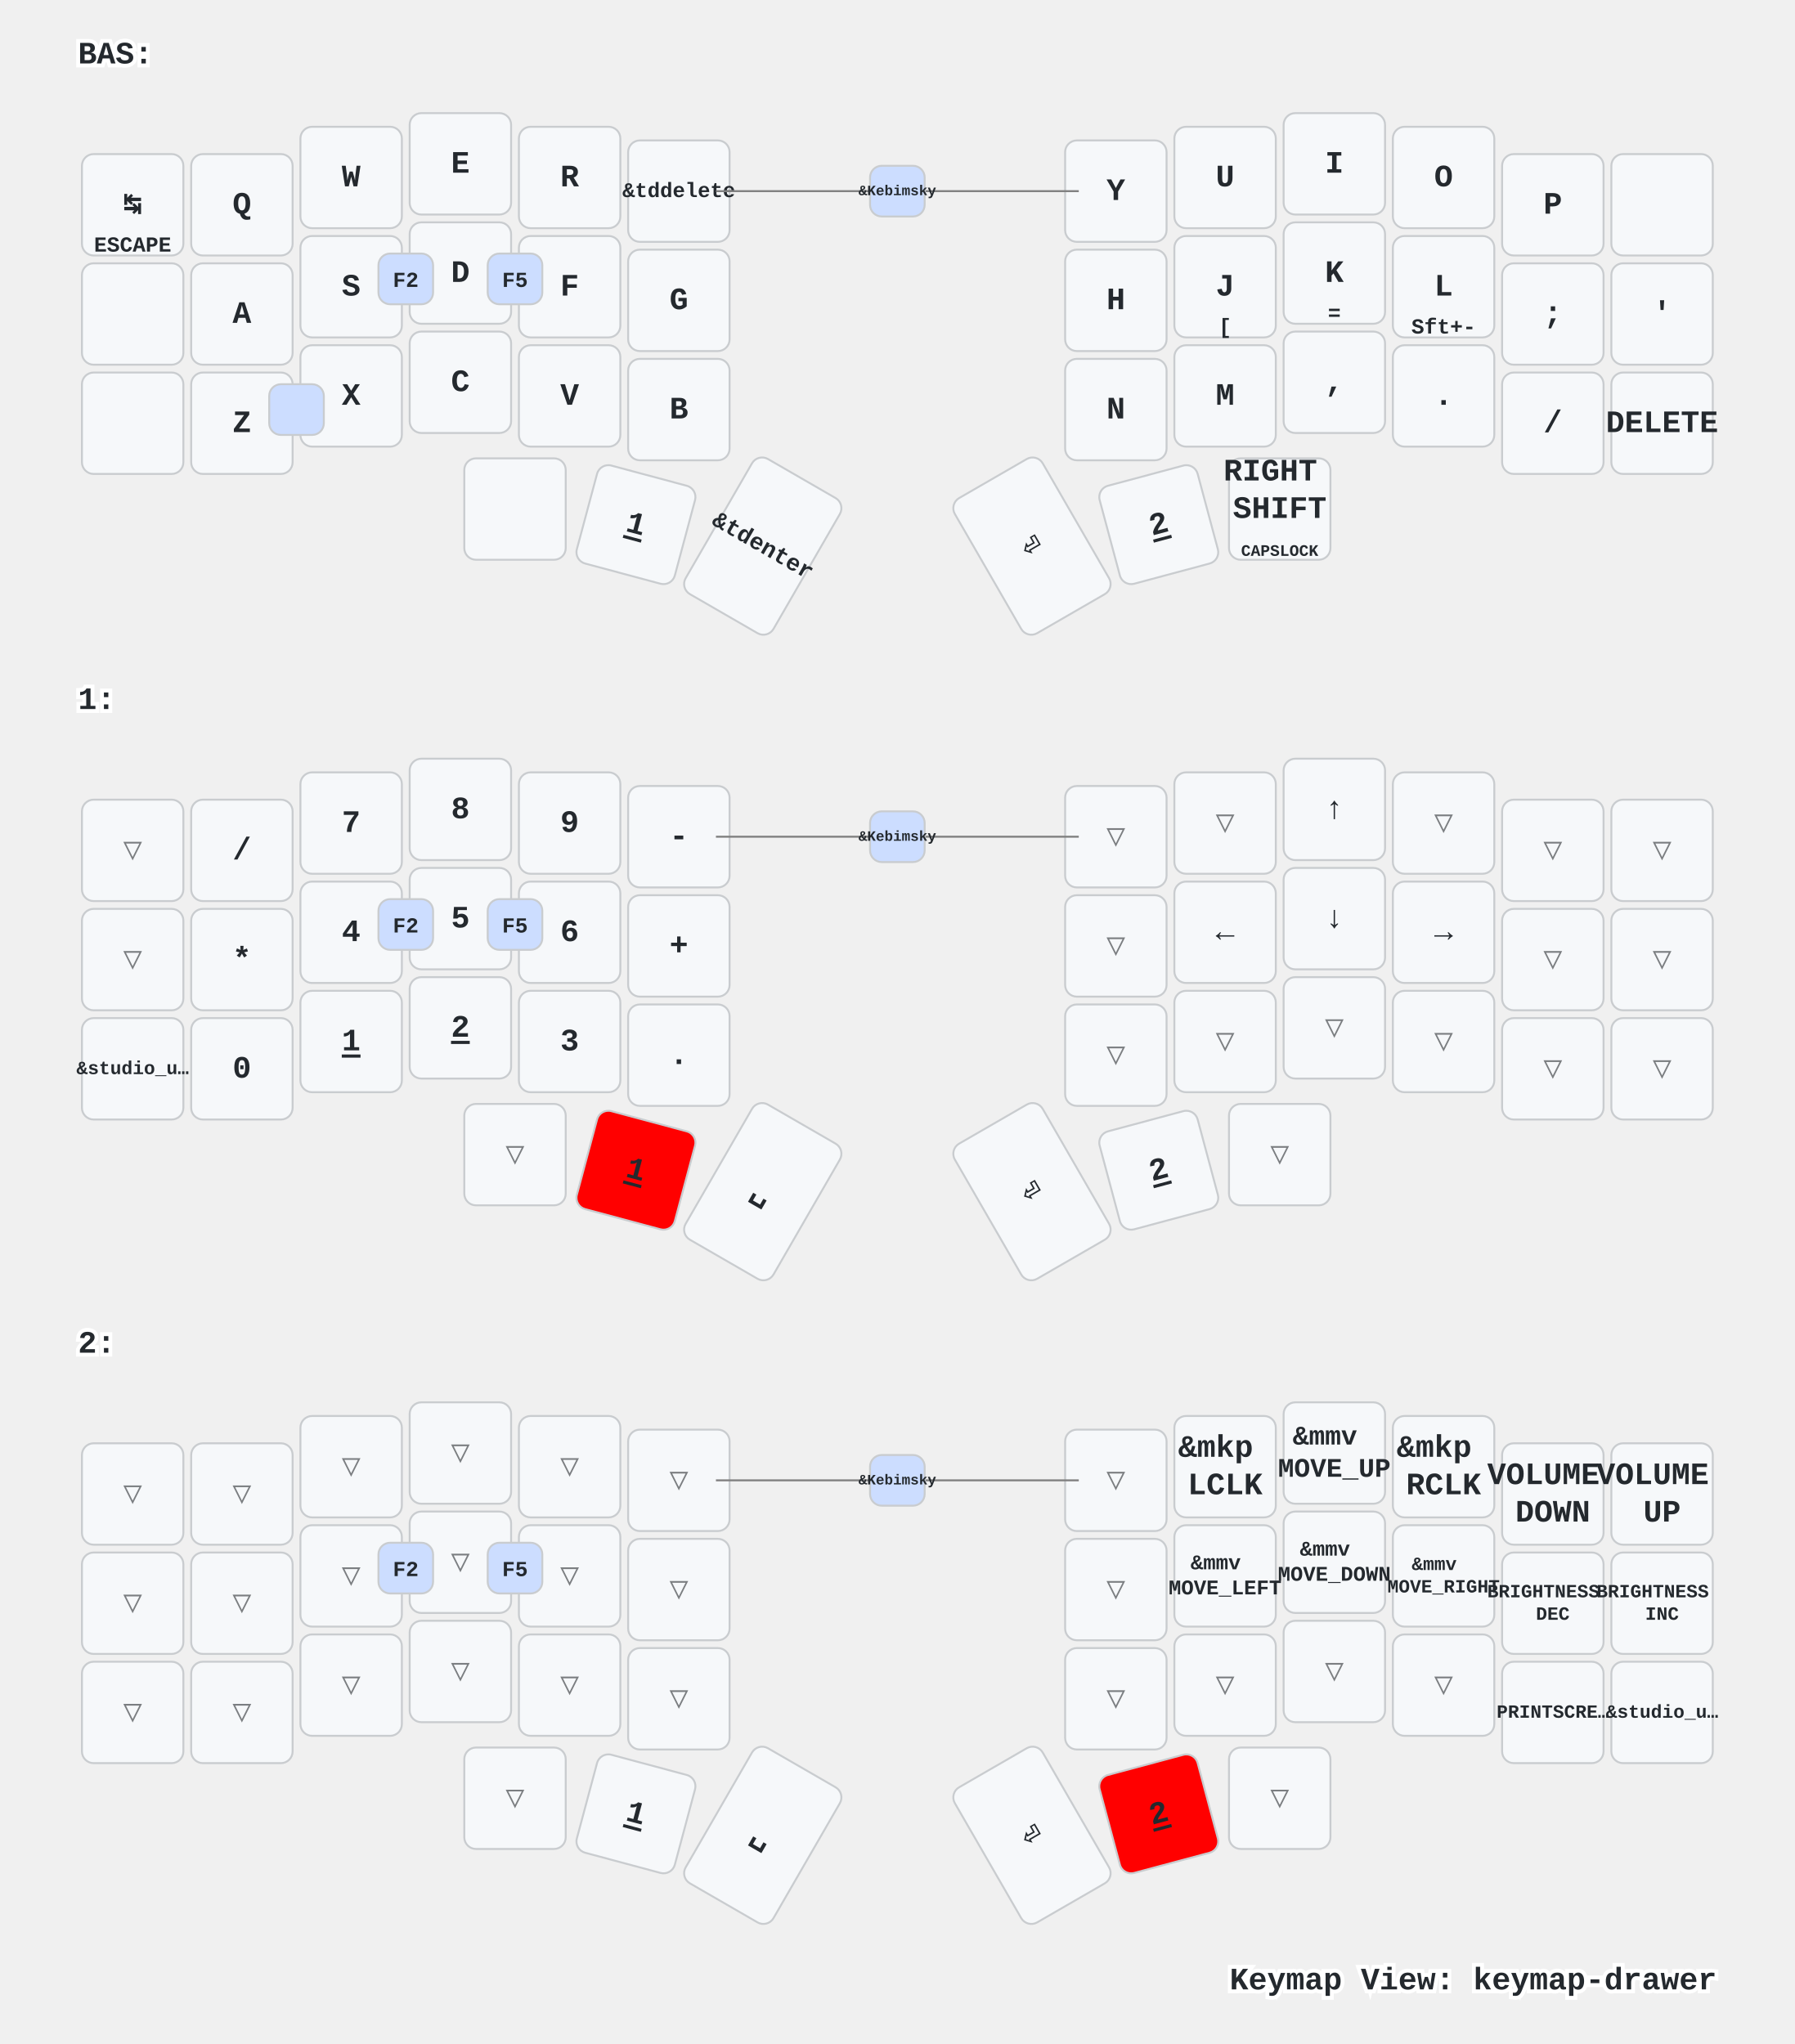
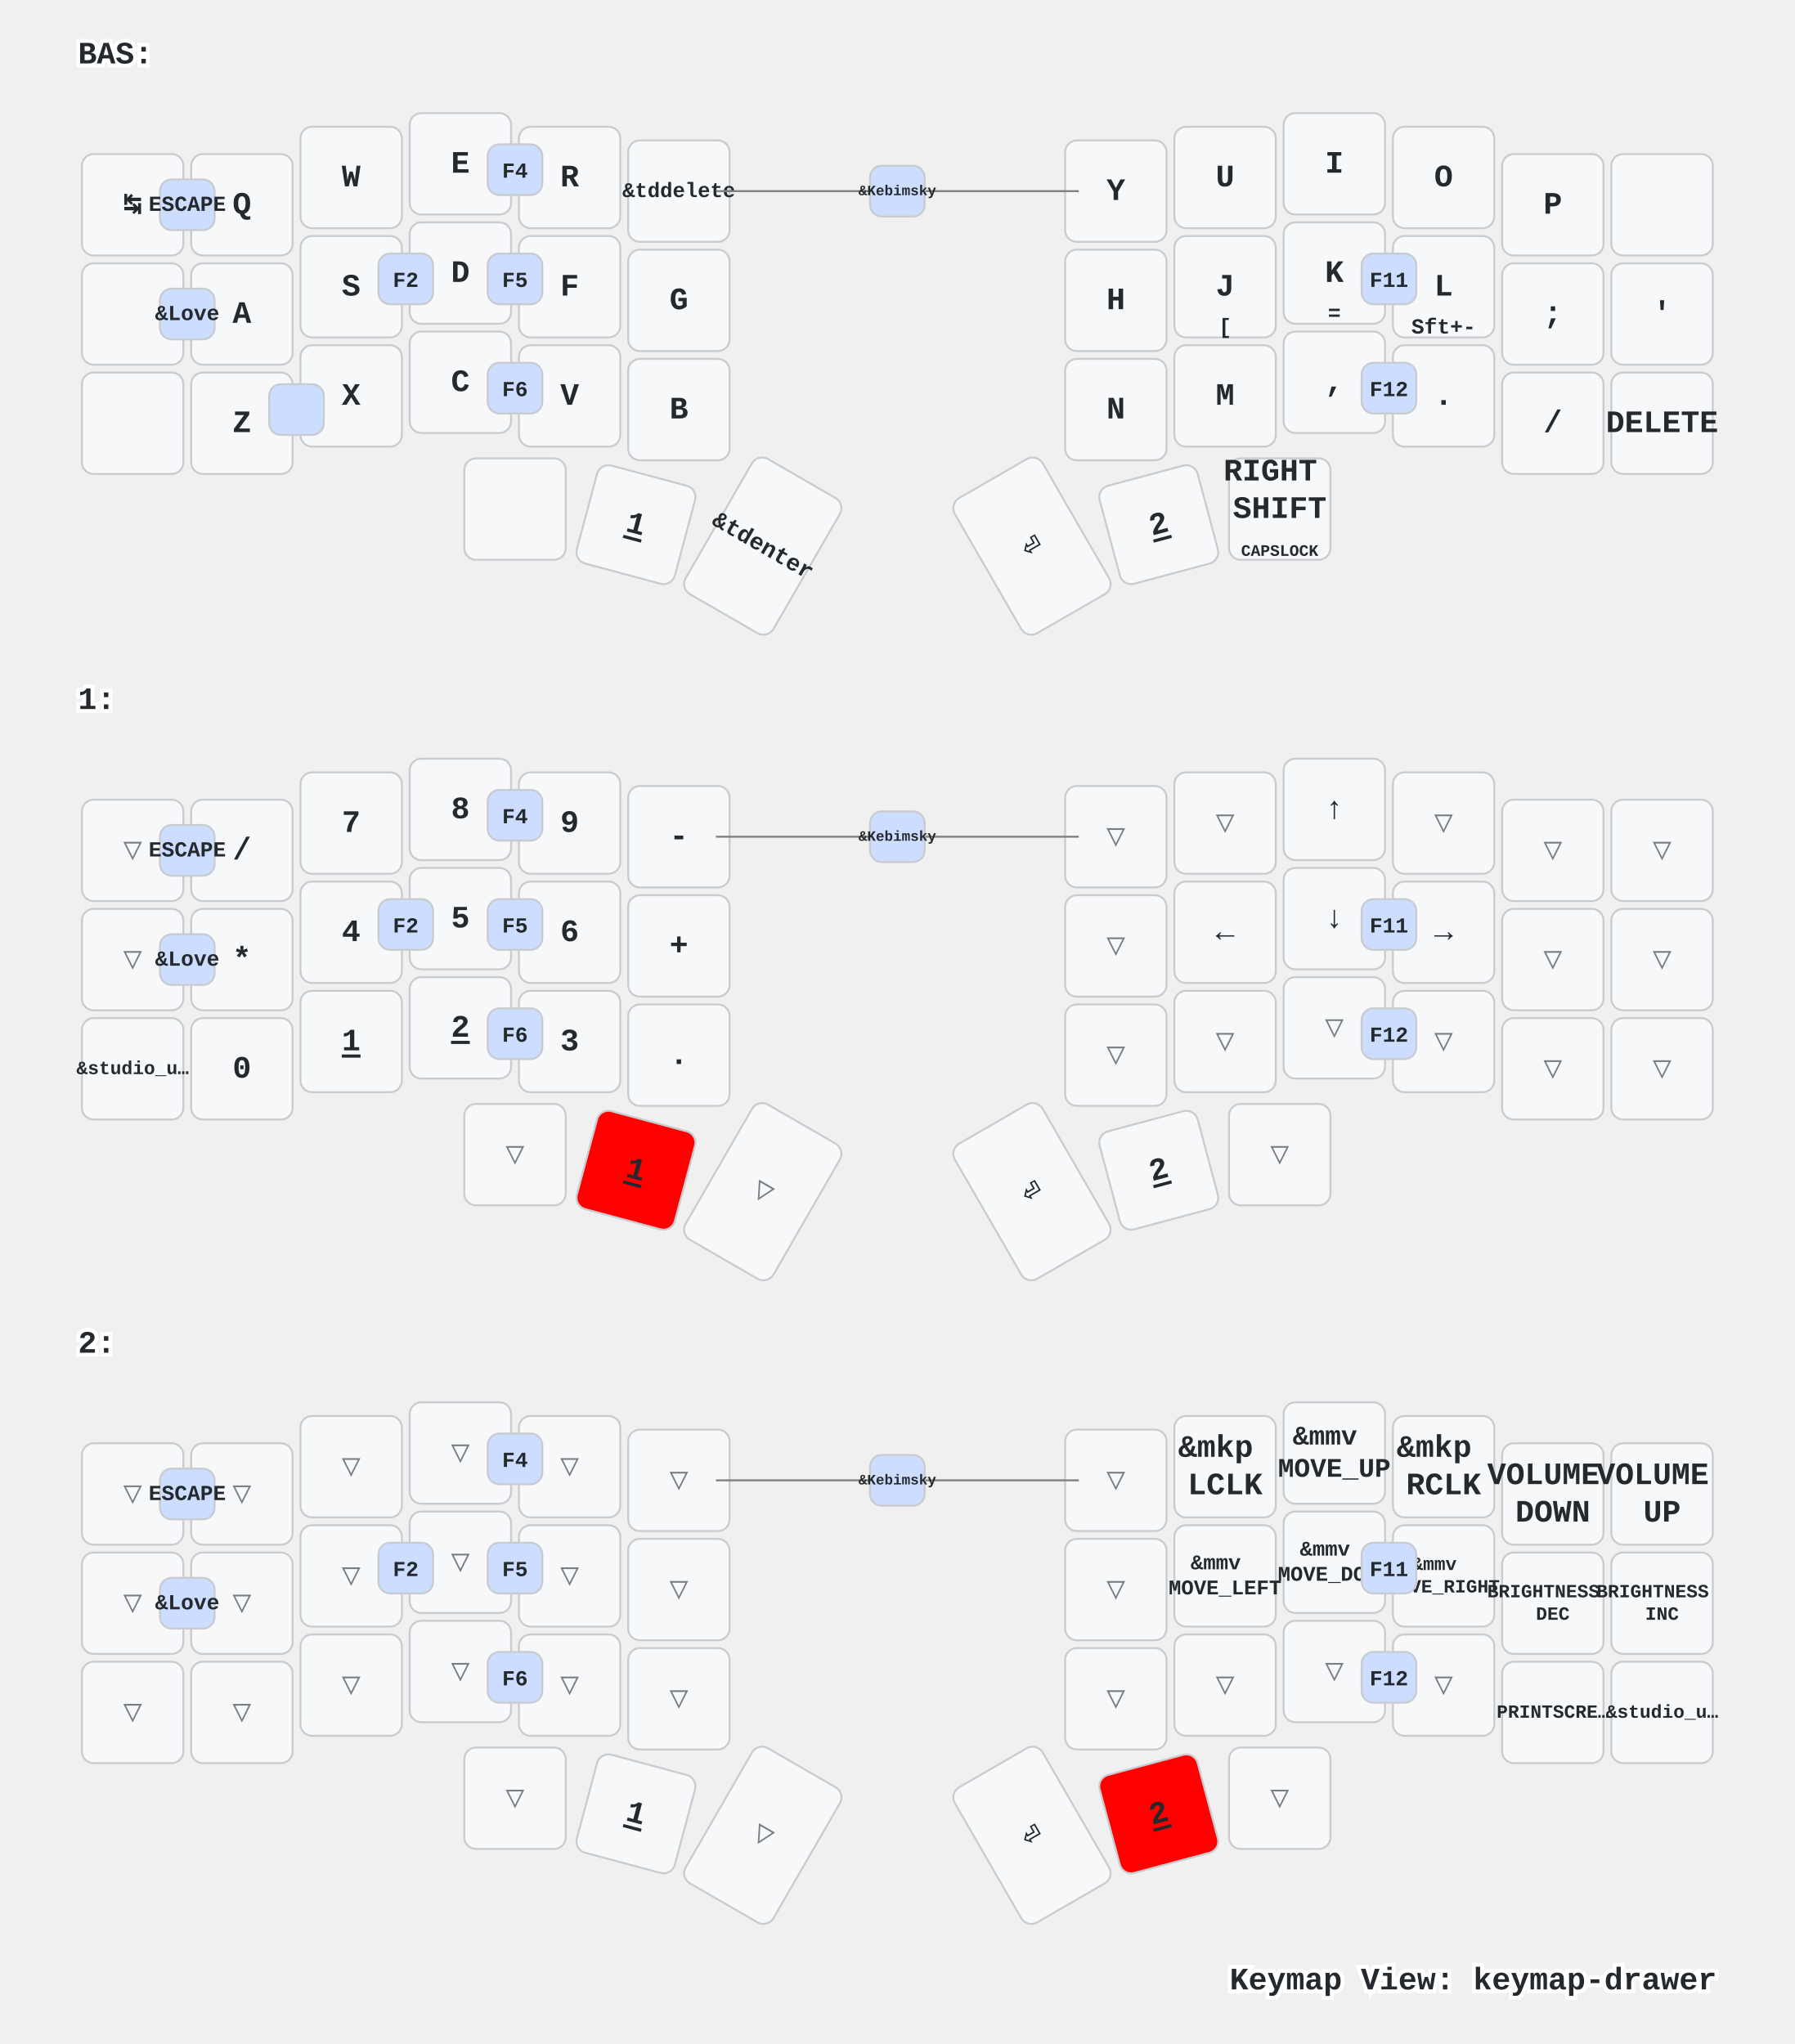
<svg xmlns="http://www.w3.org/2000/svg" xmlns:xlink="http://www.w3.org/1999/xlink" width="920" height="1048" viewBox="0 0 920 1048" class="keymap">
  <defs>/* start glyphs */
<svg id="mdi:apple-keyboard-command">
      <svg id="mdi-apple-keyboard-command" viewBox="0 0 24 24">
        <path d="M6,2A4,4 0 0,1 10,6V8H14V6A4,4 0 0,1 18,2A4,4 0 0,1 22,6A4,4 0 0,1 18,10H16V14H18A4,4 0 0,1 22,18A4,4 0 0,1 18,22A4,4 0 0,1 14,18V16H10V18A4,4 0 0,1 6,22A4,4 0 0,1 2,18A4,4 0 0,1 6,14H8V10H6A4,4 0 0,1 2,6A4,4 0 0,1 6,2M16,18A2,2 0 0,0 18,20A2,2 0 0,0 20,18A2,2 0 0,0 18,16H16V18M14,10H10V14H14V10M6,16A2,2 0 0,0 4,18A2,2 0 0,0 6,20A2,2 0 0,0 8,18V16H6M8,6A2,2 0 0,0 6,4A2,2 0 0,0 4,6A2,2 0 0,0 6,8H8V6M18,8A2,2 0 0,0 20,6A2,2 0 0,0 18,4A2,2 0 0,0 16,6V8H18Z" />
      </svg>
    </svg>
    <svg id="mdi:apple-keyboard-control">
      <svg id="mdi-apple-keyboard-control" viewBox="0 0 24 24">
        <path d="M19.78,11.78L18.36,13.19L12,6.83L5.64,13.19L4.22,11.78L12,4L19.78,11.78Z" />
      </svg>
    </svg>
    <svg id="mdi:apple-keyboard-option">
      <svg id="mdi-apple-keyboard-option" viewBox="0 0 24 24">
        <path d="M3,4H9.11L16.15,18H21V20H14.88L7.84,6H3V4M14,4H21V6H14V4Z" />
      </svg>
    </svg>
    <svg id="mdi:apple-keyboard-shift">
      <svg id="mdi-apple-keyboard-shift" viewBox="0 0 24 24">
        <path d="M15,18V12H17.17L12,6.83L6.83,12H9V18H15M12,4L22,14H17V20H7V14H2L12,4Z" />
      </svg>
    </svg>
    <svg id="mdi:backspace-outline">
      <svg id="mdi-backspace-outline" viewBox="0 0 24 24">
        <path d="M19,15.59L17.59,17L14,13.41L10.41,17L9,15.59L12.59,12L9,8.41L10.41,7L14,10.59L17.59,7L19,8.41L15.41,12L19,15.59M22,3A2,2 0 0,1 24,5V19A2,2 0 0,1 22,21H7C6.31,21 5.77,20.64 5.41,20.11L0,12L5.41,3.88C5.77,3.35 6.31,3 7,3H22M22,5H7L2.28,12L7,19H22V5Z" />
      </svg>
    </svg>
  </defs>/* end glyphs */
<style>/* inherit to force styles through use tags */
svg path {
    fill: inherit;
}

/* font and background color specifications */
svg.keymap {
    font-family: SFMono-Regular,Consolas,Liberation Mono,Menlo,monospace;
    font-size: 14px;
    font-kerning: normal;
    text-rendering: optimizeLegibility;
    fill: #24292e;
}

/* default key styling */
rect.key {
    fill: #f6f8fa;
}

rect.key, rect.combo {
    stroke: #c9cccf;
    stroke-width: 1;
}

/* default key side styling, only used is draw_key_sides is set */
rect.side {
    filter: brightness(90%);
}

/* color accent for combo boxes */
rect.combo, rect.combo-separate {
    fill: #cdf;
}

/* color accent for held keys */
rect.held, rect.combo.held {
    fill: #fdd;
}

/* color accent for ghost (optional) keys */
rect.ghost, rect.combo.ghost {
    stroke-dasharray: 4, 4;
    stroke-width: 2;
}

text {
    text-anchor: middle;
    dominant-baseline: middle;
}

/* styling for layer labels */
text.label {
    font-weight: bold;
    text-anchor: start;
    stroke: white;
    stroke-width: 4;
    paint-order: stroke;
}

/* styling for optional footer */
text.footer {
    text-anchor: end;
    dominant-baseline: auto;
    stroke: white;
    stroke-width: 4;
    paint-order: stroke;
}

/* styling for combo tap, and key non-tap label text */
text.combo, text.hold, text.shifted, text.left, text.right {
    font-size: 11px;
}

text.hold {
    text-anchor: middle;
    dominant-baseline: auto;
}

text.shifted {
    text-anchor: middle;
    dominant-baseline: hanging;
}

text.left {
    text-anchor: start;
}

text.right {
    text-anchor: end;
}

text.layer-activator {
    text-decoration: underline;
}

/* styling for hold/shifted label text in combo box */
text.combo.hold, text.combo.shifted, text.combo.left, text.combo.right {
    font-size: 8px;
}

/* lighter symbol for transparent keys */
text.trans {
    fill: #7b7e81;
}

/* styling for combo dendrons */
path.combo {
    stroke-width: 1;
    stroke: gray;
    fill: none;
}

/* Start Tabler Icons Cleanup */
/* cannot use height/width with glyphs */
.icon-tabler &gt; path {
    fill: inherit;
    stroke: inherit;
    stroke-width: 2;
}
/* hide tabler's default box */
.icon-tabler &gt; path[stroke="none"][fill="none"] {
    visibility: hidden;
}
/* End Tabler Icons Cleanup */

/* For default sytles, see https://github.com/caksoylar/keymap-drawer/blob/main/keymap_drawer/config.py#L85 */

svg.keymap {
  font-family: Ubuntu Mono, Inconsolata, Consolas, Liberation Mono, Menlo, monospace;
  font-size: 16px;
  font-weight: bold;
  text-rendering: optimizeLegibility;
}

/* Color accent for held keys
red = #f00
green = #0f0
blue = #00f
yellow = #ff0
cyan = #0ff
magenta = #f0f
white = #fff
black = #000
grey = #888
light grey = #ccc
#ffc
*/
rect.held, rect.combo.held {
    fill: #f00;
}

/* Technique borrowed and extended from https://github.com/englmaxi/zmk-config/blob/master/keymap-drawer/config.yaml */
.sym_sub_text.tap {
  translate: -5px 2px;
  font-size: 20px;
}
.sym_sub_text.shifted {
  translate: 10px 13px;
  font-size: 10px;
  opacity: 1.0;
}
.combo.sym_sub_text.tap {
  translate: -1px 1px;
}
.combo.sym_sub_text.shifted {
  translate: 7px 5px;
  font-size: 10px;
  opacity: 1.0;
}

/* Toggle */
.toggle.shifted {
  translate: -10px 12px;
}

.toggle.hold {
  translate: 13px -23px;
}

/* Variant for tap-dances */
.tap_dance.tap {
  translate: -7px 0px;
  font-size: 12px;
}
.tap_dance.shifted {
  translate: 7px 17px;
  font-size: 12px;
  opacity: 1.0;
}

/* Variant for symbol next to symbol */
.sym_by_sym.tap {
  translate: -6px 0px;
}
.sym_by_sym.shifted {
  translate: 10px 12px;
  opacity: 1.0;
}

.combo.sym_by_sym.tap {
  translate: -35px 0px;
}
.combo.sym_by_sym.shifted {
  translate: 35px 20px;
  opacity: 1.0;
}

.combo.sym_by_sym.hold {
  visibility: hidden;
}

/* hide hold box for combo sym_by_sym */
.combo.sym_by_sym.hold &gt; path[stroke="none"][fill="none"] {
  visibility: hidden;
}
</style>
  <g transform="translate(40, 0)" class="layer-BAS">
    <text x="0" y="28" class="label" id="BAS">BAS:</text>
    <g transform="translate(0, 56)">
      <g transform="translate(28, 49)" class="key keypos-0">
        <rect rx="6" ry="6" x="-26" y="-26" width="52" height="52" class="key" />
        <text x="0" y="0" class="key tap">↹</text>
-         <text x="0" y="24" class="key hold">ESCAPE</text>
      </g>
      <g transform="translate(84, 49)" class="key keypos-1">
        <rect rx="6" ry="6" x="-26" y="-26" width="52" height="52" class="key" />
        <text x="0" y="0" class="key tap">Q</text>
      </g>
      <g transform="translate(140, 35)" class="key keypos-2">
        <rect rx="6" ry="6" x="-26" y="-26" width="52" height="52" class="key" />
        <text x="0" y="0" class="key tap">W</text>
      </g>
      <g transform="translate(196, 28)" class="key keypos-3">
        <rect rx="6" ry="6" x="-26" y="-26" width="52" height="52" class="key" />
        <text x="0" y="0" class="key tap">E</text>
      </g>
      <g transform="translate(252, 35)" class="key keypos-4">
        <rect rx="6" ry="6" x="-26" y="-26" width="52" height="52" class="key" />
        <text x="0" y="0" class="key tap">R</text>
      </g>
      <g transform="translate(308, 42)" class="key keypos-5">
        <rect rx="6" ry="6" x="-26" y="-26" width="52" height="52" class="key" />
        <text x="0" y="0" class="key tap">
          <tspan style="font-size: 67%">&amp;tddelete</tspan>
        </text>
      </g>
      <g transform="translate(532, 42)" class="key keypos-6">
        <rect rx="6" ry="6" x="-26" y="-26" width="52" height="52" class="key" />
        <text x="0" y="0" class="key tap">Y</text>
      </g>
      <g transform="translate(588, 35)" class="key keypos-7">
        <rect rx="6" ry="6" x="-26" y="-26" width="52" height="52" class="key" />
        <text x="0" y="0" class="key tap">U</text>
      </g>
      <g transform="translate(644, 28)" class="key keypos-8">
        <rect rx="6" ry="6" x="-26" y="-26" width="52" height="52" class="key" />
        <text x="0" y="0" class="key tap">I</text>
      </g>
      <g transform="translate(700, 35)" class="key keypos-9">
        <rect rx="6" ry="6" x="-26" y="-26" width="52" height="52" class="key" />
        <text x="0" y="0" class="key tap">O</text>
      </g>
      <g transform="translate(756, 49)" class="key keypos-10">
        <rect rx="6" ry="6" x="-26" y="-26" width="52" height="52" class="key" />
        <text x="0" y="0" class="key tap">P</text>
      </g>
      <g transform="translate(812, 49)" class="key keypos-11">
        <rect rx="6" ry="6" x="-26" y="-26" width="52" height="52" class="key" />
        <use href="#mdi:backspace-outline" xlink:href="#mdi:backspace-outline" x="-9" y="-9" height="18" width="18.0" class="key tap glyph mdi:backspace-outline" />
      </g>
      <g transform="translate(28, 105)" class="key keypos-12">
        <rect rx="6" ry="6" x="-26" y="-26" width="52" height="52" class="key" />
        <use href="#mdi:apple-keyboard-control" xlink:href="#mdi:apple-keyboard-control" x="-9" y="-9" height="18" width="18.0" class="key tap glyph mdi:apple-keyboard-control" />
      </g>
      <g transform="translate(84, 105)" class="key keypos-13">
        <rect rx="6" ry="6" x="-26" y="-26" width="52" height="52" class="key" />
        <text x="0" y="0" class="key tap">A</text>
      </g>
      <g transform="translate(140, 91)" class="key keypos-14">
        <rect rx="6" ry="6" x="-26" y="-26" width="52" height="52" class="key" />
        <text x="0" y="0" class="key tap">S</text>
      </g>
      <g transform="translate(196, 84)" class="key keypos-15">
        <rect rx="6" ry="6" x="-26" y="-26" width="52" height="52" class="key" />
        <text x="0" y="0" class="key tap">D</text>
      </g>
      <g transform="translate(252, 91)" class="key keypos-16">
        <rect rx="6" ry="6" x="-26" y="-26" width="52" height="52" class="key" />
        <text x="0" y="0" class="key tap">F</text>
      </g>
      <g transform="translate(308, 98)" class="key keypos-17">
        <rect rx="6" ry="6" x="-26" y="-26" width="52" height="52" class="key" />
        <text x="0" y="0" class="key tap">G</text>
      </g>
      <g transform="translate(532, 98)" class="key keypos-18">
        <rect rx="6" ry="6" x="-26" y="-26" width="52" height="52" class="key" />
        <text x="0" y="0" class="key tap">H</text>
      </g>
      <g transform="translate(588, 91)" class="key keypos-19">
        <rect rx="6" ry="6" x="-26" y="-26" width="52" height="52" class="key" />
        <text x="0" y="0" class="key tap">J</text>
        <text x="0" y="24" class="key hold">[</text>
      </g>
      <g transform="translate(644, 84)" class="key keypos-20">
        <rect rx="6" ry="6" x="-26" y="-26" width="52" height="52" class="key" />
        <text x="0" y="0" class="key tap">K</text>
        <text x="0" y="24" class="key hold">=</text>
      </g>
      <g transform="translate(700, 91)" class="key keypos-21">
        <rect rx="6" ry="6" x="-26" y="-26" width="52" height="52" class="key" />
        <text x="0" y="0" class="key tap">L</text>
        <text x="0" y="24" class="key hold">Sft+-</text>
      </g>
      <g transform="translate(756, 105)" class="key keypos-22">
        <rect rx="6" ry="6" x="-26" y="-26" width="52" height="52" class="key" />
        <text x="0" y="0" class="key tap">;</text>
      </g>
      <g transform="translate(812, 105)" class="key keypos-23">
        <rect rx="6" ry="6" x="-26" y="-26" width="52" height="52" class="key" />
        <text x="0" y="0" class="key tap">'</text>
      </g>
      <g transform="translate(28, 161)" class="key keypos-24">
        <rect rx="6" ry="6" x="-26" y="-26" width="52" height="52" class="key" />
        <use href="#mdi:apple-keyboard-shift" xlink:href="#mdi:apple-keyboard-shift" x="-9" y="-9" height="18" width="18.0" class="key tap glyph mdi:apple-keyboard-shift" />
      </g>
      <g transform="translate(84, 161)" class="key keypos-25">
        <rect rx="6" ry="6" x="-26" y="-26" width="52" height="52" class="key" />
        <text x="0" y="0" class="key tap">Z</text>
      </g>
      <g transform="translate(140, 147)" class="key keypos-26">
        <rect rx="6" ry="6" x="-26" y="-26" width="52" height="52" class="key" />
        <text x="0" y="0" class="key tap">X</text>
      </g>
      <g transform="translate(196, 140)" class="key keypos-27">
        <rect rx="6" ry="6" x="-26" y="-26" width="52" height="52" class="key" />
        <text x="0" y="0" class="key tap">C</text>
      </g>
      <g transform="translate(252, 147)" class="key keypos-28">
        <rect rx="6" ry="6" x="-26" y="-26" width="52" height="52" class="key" />
        <text x="0" y="0" class="key tap">V</text>
      </g>
      <g transform="translate(308, 154)" class="key keypos-29">
        <rect rx="6" ry="6" x="-26" y="-26" width="52" height="52" class="key" />
        <text x="0" y="0" class="key tap">B</text>
      </g>
      <g transform="translate(532, 154)" class="key keypos-30">
        <rect rx="6" ry="6" x="-26" y="-26" width="52" height="52" class="key" />
        <text x="0" y="0" class="key tap">N</text>
      </g>
      <g transform="translate(588, 147)" class="key keypos-31">
        <rect rx="6" ry="6" x="-26" y="-26" width="52" height="52" class="key" />
        <text x="0" y="0" class="key tap">M</text>
      </g>
      <g transform="translate(644, 140)" class="key keypos-32">
        <rect rx="6" ry="6" x="-26" y="-26" width="52" height="52" class="key" />
        <text x="0" y="0" class="key tap">,</text>
      </g>
      <g transform="translate(700, 147)" class="key keypos-33">
        <rect rx="6" ry="6" x="-26" y="-26" width="52" height="52" class="key" />
        <text x="0" y="0" class="key tap">.</text>
      </g>
      <g transform="translate(756, 161)" class="key keypos-34">
        <rect rx="6" ry="6" x="-26" y="-26" width="52" height="52" class="key" />
        <text x="0" y="0" class="key tap">/</text>
      </g>
      <g transform="translate(812, 161)" class="key keypos-35">
        <rect rx="6" ry="6" x="-26" y="-26" width="52" height="52" class="key" />
        <text x="0" y="0" class="key tap">DELETE</text>
      </g>
      <g transform="translate(224, 205)" class="key keypos-36">
        <rect rx="6" ry="6" x="-26" y="-26" width="52" height="52" class="key" />
        <use href="#mdi:apple-keyboard-option" xlink:href="#mdi:apple-keyboard-option" x="-9" y="-9" height="18" width="18.0" class="key tap glyph mdi:apple-keyboard-option" />
      </g>
      <g transform="translate(286, 213) rotate(15.0)" class="key keypos-37">
        <rect rx="6" ry="6" x="-26" y="-26" width="52" height="52" class="key" />
        <a href="#x_x">
          <text x="0" y="0" class="key tap layer-activator">1</text>
        </a>
      </g>
      <g transform="translate(351, 224) rotate(30.0)" class="key keypos-38">
        <rect rx="6" ry="6" x="-26" y="-40" width="52" height="80" class="key" />
        <text x="0" y="0" class="key tap">
          <tspan style="font-size: 75%">&amp;tdenter</tspan>
        </text>
      </g>
      <g transform="translate(489, 224) rotate(-30.0)" class="key keypos-39">
        <rect rx="6" ry="6" x="-26" y="-40" width="52" height="80" class="key" />
        <text x="0" y="0" class="key tap">⏎</text>
      </g>
      <g transform="translate(554, 213) rotate(-15.0)" class="key keypos-40">
        <rect rx="6" ry="6" x="-26" y="-26" width="52" height="52" class="key" />
        <a href="#x_x">
          <text x="0" y="0" class="key tap layer-activator">2</text>
        </a>
      </g>
      <g transform="translate(616, 205)" class="key keypos-41">
        <rect rx="6" ry="6" x="-26" y="-26" width="52" height="52" class="key" />
        <text x="0" y="0" class="key tap">
          <tspan x="0" dy="-1.2em">RIGHT</tspan>
          <tspan x="0" dy="1.2em">SHIFT</tspan>
        </text>
        <text x="0" y="24" class="key hold">
          <tspan style="font-size: 75%">CAPSLOCK</tspan>
        </text>
      </g>
      <g class="combo combopos-0">
        <rect rx="6" ry="6" x="98" y="141" width="28" height="26" class="combo" />
        <use href="#mdi:apple-keyboard-command" xlink:href="#mdi:apple-keyboard-command" x="103" y="145" height="18" width="18.0" class="combo tap glyph mdi:apple-keyboard-command" />
      </g>
      <g class="combo combopos-1">
        <path d="M420,42 l-93,0" class="combo" />
        <path d="M420,42 l93,0" class="combo" />
        <rect rx="6" ry="6" x="406" y="29" width="28" height="26" class="combo" />
        <text x="420" y="42" class="combo tap">
          <tspan style="font-size: 67%">&amp;Kebimsky</tspan>
        </text>
      </g>
      <g class="combo combopos-2">
        <rect rx="6" ry="6" x="154" y="74" width="28" height="26" class="combo" />
        <text x="168" y="88" class="combo tap">F2</text>
      </g>
      <g class="combo combopos-3">
        <rect rx="6" ry="6" x="210" y="74" width="28" height="26" class="combo" />
        <text x="224" y="88" class="combo tap">F5</text>
      </g>
+       <g class="combo combopos-4">
+         <rect rx="6" ry="6" x="210" y="18" width="28" height="26" class="combo" />
+         <text x="224" y="32" class="combo tap">F4</text>
+       </g>
+       <g class="combo combopos-5">
+         <rect rx="6" ry="6" x="658" y="130" width="28" height="26" class="combo" />
+         <text x="672" y="144" class="combo tap">F12</text>
+       </g>
+       <g class="combo combopos-6">
+         <rect rx="6" ry="6" x="658" y="74" width="28" height="26" class="combo" />
+         <text x="672" y="88" class="combo tap">F11</text>
+       </g>
+       <g class="combo combopos-7">
+         <rect rx="6" ry="6" x="210" y="130" width="28" height="26" class="combo" />
+         <text x="224" y="144" class="combo tap">F6</text>
+       </g>
+       <g class="combo combopos-8">
+         <rect rx="6" ry="6" x="42" y="36" width="28" height="26" class="combo" />
+         <text x="56" y="49" class="combo tap">ESCAPE</text>
+       </g>
+       <g class="combo combopos-9">
+         <rect rx="6" ry="6" x="42" y="92" width="28" height="26" class="combo" />
+         <text x="56" y="105" class="combo tap">&amp;Love</text>
+       </g>
    </g>
  </g>
  <g transform="translate(40, 331)" class="layer-1">
    <text x="0" y="28" class="label" id="x_x">1:</text>
    <g transform="translate(0, 56)">
      <g transform="translate(28, 49)" class="key trans keypos-0">
        <rect rx="6" ry="6" x="-26" y="-26" width="52" height="52" class="key trans" />
        <text x="0" y="0" class="key trans tap">▽</text>
      </g>
      <g transform="translate(84, 49)" class="key keypos-1">
        <rect rx="6" ry="6" x="-26" y="-26" width="52" height="52" class="key" />
        <text x="0" y="0" class="key tap">/</text>
      </g>
      <g transform="translate(140, 35)" class="key keypos-2">
        <rect rx="6" ry="6" x="-26" y="-26" width="52" height="52" class="key" />
        <text x="0" y="0" class="key tap">7</text>
      </g>
      <g transform="translate(196, 28)" class="key keypos-3">
        <rect rx="6" ry="6" x="-26" y="-26" width="52" height="52" class="key" />
        <text x="0" y="0" class="key tap">8</text>
      </g>
      <g transform="translate(252, 35)" class="key keypos-4">
        <rect rx="6" ry="6" x="-26" y="-26" width="52" height="52" class="key" />
        <text x="0" y="0" class="key tap">9</text>
      </g>
      <g transform="translate(308, 42)" class="key keypos-5">
        <rect rx="6" ry="6" x="-26" y="-26" width="52" height="52" class="key" />
        <text x="0" y="0" class="key tap">-</text>
      </g>
      <g transform="translate(532, 42)" class="key trans keypos-6">
        <rect rx="6" ry="6" x="-26" y="-26" width="52" height="52" class="key trans" />
        <text x="0" y="0" class="key trans tap">▽</text>
      </g>
      <g transform="translate(588, 35)" class="key trans keypos-7">
        <rect rx="6" ry="6" x="-26" y="-26" width="52" height="52" class="key trans" />
        <text x="0" y="0" class="key trans tap">▽</text>
      </g>
      <g transform="translate(644, 28)" class="key keypos-8">
        <rect rx="6" ry="6" x="-26" y="-26" width="52" height="52" class="key" />
        <text x="0" y="0" class="key tap">↑</text>
      </g>
      <g transform="translate(700, 35)" class="key trans keypos-9">
        <rect rx="6" ry="6" x="-26" y="-26" width="52" height="52" class="key trans" />
        <text x="0" y="0" class="key trans tap">▽</text>
      </g>
      <g transform="translate(756, 49)" class="key trans keypos-10">
        <rect rx="6" ry="6" x="-26" y="-26" width="52" height="52" class="key trans" />
        <text x="0" y="0" class="key trans tap">▽</text>
      </g>
      <g transform="translate(812, 49)" class="key trans keypos-11">
        <rect rx="6" ry="6" x="-26" y="-26" width="52" height="52" class="key trans" />
        <text x="0" y="0" class="key trans tap">▽</text>
      </g>
      <g transform="translate(28, 105)" class="key trans keypos-12">
        <rect rx="6" ry="6" x="-26" y="-26" width="52" height="52" class="key trans" />
        <text x="0" y="0" class="key trans tap">▽</text>
      </g>
      <g transform="translate(84, 105)" class="key keypos-13">
        <rect rx="6" ry="6" x="-26" y="-26" width="52" height="52" class="key" />
        <text x="0" y="0" class="key tap">*</text>
      </g>
      <g transform="translate(140, 91)" class="key keypos-14">
        <rect rx="6" ry="6" x="-26" y="-26" width="52" height="52" class="key" />
        <text x="0" y="0" class="key tap">4</text>
      </g>
      <g transform="translate(196, 84)" class="key keypos-15">
        <rect rx="6" ry="6" x="-26" y="-26" width="52" height="52" class="key" />
        <text x="0" y="0" class="key tap">5</text>
      </g>
      <g transform="translate(252, 91)" class="key keypos-16">
        <rect rx="6" ry="6" x="-26" y="-26" width="52" height="52" class="key" />
        <text x="0" y="0" class="key tap">6</text>
      </g>
      <g transform="translate(308, 98)" class="key keypos-17">
        <rect rx="6" ry="6" x="-26" y="-26" width="52" height="52" class="key" />
        <text x="0" y="0" class="key tap">+</text>
      </g>
      <g transform="translate(532, 98)" class="key trans keypos-18">
        <rect rx="6" ry="6" x="-26" y="-26" width="52" height="52" class="key trans" />
        <text x="0" y="0" class="key trans tap">▽</text>
      </g>
      <g transform="translate(588, 91)" class="key keypos-19">
        <rect rx="6" ry="6" x="-26" y="-26" width="52" height="52" class="key" />
        <text x="0" y="0" class="key tap">←</text>
      </g>
      <g transform="translate(644, 84)" class="key keypos-20">
        <rect rx="6" ry="6" x="-26" y="-26" width="52" height="52" class="key" />
        <text x="0" y="0" class="key tap">↓</text>
      </g>
      <g transform="translate(700, 91)" class="key keypos-21">
        <rect rx="6" ry="6" x="-26" y="-26" width="52" height="52" class="key" />
        <text x="0" y="0" class="key tap">→</text>
      </g>
      <g transform="translate(756, 105)" class="key trans keypos-22">
        <rect rx="6" ry="6" x="-26" y="-26" width="52" height="52" class="key trans" />
        <text x="0" y="0" class="key trans tap">▽</text>
      </g>
      <g transform="translate(812, 105)" class="key trans keypos-23">
        <rect rx="6" ry="6" x="-26" y="-26" width="52" height="52" class="key trans" />
        <text x="0" y="0" class="key trans tap">▽</text>
      </g>
      <g transform="translate(28, 161)" class="key keypos-24">
        <rect rx="6" ry="6" x="-26" y="-26" width="52" height="52" class="key" />
        <text x="0" y="0" class="key tap">
          <tspan style="font-size: 60%">&amp;studio_u…</tspan>
        </text>
      </g>
      <g transform="translate(84, 161)" class="key keypos-25">
        <rect rx="6" ry="6" x="-26" y="-26" width="52" height="52" class="key" />
        <text x="0" y="0" class="key tap">0</text>
      </g>
      <g transform="translate(140, 147)" class="key keypos-26">
        <rect rx="6" ry="6" x="-26" y="-26" width="52" height="52" class="key" />
        <a href="#x_x">
          <text x="0" y="0" class="key tap layer-activator">1</text>
        </a>
      </g>
      <g transform="translate(196, 140)" class="key keypos-27">
        <rect rx="6" ry="6" x="-26" y="-26" width="52" height="52" class="key" />
        <a href="#x_x">
          <text x="0" y="0" class="key tap layer-activator">2</text>
        </a>
      </g>
      <g transform="translate(252, 147)" class="key keypos-28">
        <rect rx="6" ry="6" x="-26" y="-26" width="52" height="52" class="key" />
        <text x="0" y="0" class="key tap">3</text>
      </g>
      <g transform="translate(308, 154)" class="key keypos-29">
        <rect rx="6" ry="6" x="-26" y="-26" width="52" height="52" class="key" />
        <text x="0" y="0" class="key tap">.</text>
      </g>
      <g transform="translate(532, 154)" class="key trans keypos-30">
        <rect rx="6" ry="6" x="-26" y="-26" width="52" height="52" class="key trans" />
        <text x="0" y="0" class="key trans tap">▽</text>
      </g>
      <g transform="translate(588, 147)" class="key trans keypos-31">
        <rect rx="6" ry="6" x="-26" y="-26" width="52" height="52" class="key trans" />
        <text x="0" y="0" class="key trans tap">▽</text>
      </g>
      <g transform="translate(644, 140)" class="key trans keypos-32">
        <rect rx="6" ry="6" x="-26" y="-26" width="52" height="52" class="key trans" />
        <text x="0" y="0" class="key trans tap">▽</text>
      </g>
      <g transform="translate(700, 147)" class="key trans keypos-33">
        <rect rx="6" ry="6" x="-26" y="-26" width="52" height="52" class="key trans" />
        <text x="0" y="0" class="key trans tap">▽</text>
      </g>
      <g transform="translate(756, 161)" class="key trans keypos-34">
        <rect rx="6" ry="6" x="-26" y="-26" width="52" height="52" class="key trans" />
        <text x="0" y="0" class="key trans tap">▽</text>
      </g>
      <g transform="translate(812, 161)" class="key trans keypos-35">
        <rect rx="6" ry="6" x="-26" y="-26" width="52" height="52" class="key trans" />
        <text x="0" y="0" class="key trans tap">▽</text>
      </g>
      <g transform="translate(224, 205)" class="key trans keypos-36">
        <rect rx="6" ry="6" x="-26" y="-26" width="52" height="52" class="key trans" />
        <text x="0" y="0" class="key trans tap">▽</text>
      </g>
      <g transform="translate(286, 213) rotate(15.0)" class="key held keypos-37">
        <rect rx="6" ry="6" x="-26" y="-26" width="52" height="52" class="key held" />
        <a href="#x_x">
          <text x="0" y="0" class="key held tap layer-activator">1</text>
        </a>
      </g>
-       <g transform="translate(351, 224) rotate(30.0)" class="key keypos-38">
-         <rect rx="6" ry="6" x="-26" y="-40" width="52" height="80" class="key" />
-         <text x="0" y="0" class="key tap">␣</text>
+       <g transform="translate(351, 224) rotate(30.0)" class="key trans keypos-38">
+         <rect rx="6" ry="6" x="-26" y="-40" width="52" height="80" class="key trans" />
+         <text x="0" y="0" class="key trans tap">▽</text>
      </g>
      <g transform="translate(489, 224) rotate(-30.0)" class="key keypos-39">
        <rect rx="6" ry="6" x="-26" y="-40" width="52" height="80" class="key" />
        <text x="0" y="0" class="key tap">⏎</text>
      </g>
      <g transform="translate(554, 213) rotate(-15.0)" class="key keypos-40">
        <rect rx="6" ry="6" x="-26" y="-26" width="52" height="52" class="key" />
        <a href="#x_x">
          <text x="0" y="0" class="key tap layer-activator">2</text>
        </a>
      </g>
      <g transform="translate(616, 205)" class="key trans keypos-41">
        <rect rx="6" ry="6" x="-26" y="-26" width="52" height="52" class="key trans" />
        <text x="0" y="0" class="key trans tap">▽</text>
      </g>
      <g class="combo combopos-0">
        <path d="M420,42 l-93,0" class="combo" />
        <path d="M420,42 l93,0" class="combo" />
        <rect rx="6" ry="6" x="406" y="29" width="28" height="26" class="combo" />
        <text x="420" y="42" class="combo tap">
          <tspan style="font-size: 67%">&amp;Kebimsky</tspan>
        </text>
      </g>
      <g class="combo combopos-1">
        <rect rx="6" ry="6" x="154" y="74" width="28" height="26" class="combo" />
        <text x="168" y="88" class="combo tap">F2</text>
      </g>
      <g class="combo combopos-2">
        <rect rx="6" ry="6" x="210" y="74" width="28" height="26" class="combo" />
        <text x="224" y="88" class="combo tap">F5</text>
      </g>
+       <g class="combo combopos-3">
+         <rect rx="6" ry="6" x="210" y="18" width="28" height="26" class="combo" />
+         <text x="224" y="32" class="combo tap">F4</text>
+       </g>
+       <g class="combo combopos-4">
+         <rect rx="6" ry="6" x="658" y="130" width="28" height="26" class="combo" />
+         <text x="672" y="144" class="combo tap">F12</text>
+       </g>
+       <g class="combo combopos-5">
+         <rect rx="6" ry="6" x="658" y="74" width="28" height="26" class="combo" />
+         <text x="672" y="88" class="combo tap">F11</text>
+       </g>
+       <g class="combo combopos-6">
+         <rect rx="6" ry="6" x="210" y="130" width="28" height="26" class="combo" />
+         <text x="224" y="144" class="combo tap">F6</text>
+       </g>
+       <g class="combo combopos-7">
+         <rect rx="6" ry="6" x="42" y="36" width="28" height="26" class="combo" />
+         <text x="56" y="49" class="combo tap">ESCAPE</text>
+       </g>
+       <g class="combo combopos-8">
+         <rect rx="6" ry="6" x="42" y="92" width="28" height="26" class="combo" />
+         <text x="56" y="105" class="combo tap">&amp;Love</text>
+       </g>
    </g>
  </g>
  <g transform="translate(40, 661)" class="layer-2">
    <text x="0" y="28" class="label" id="x_x">2:</text>
    <g transform="translate(0, 56)">
      <g transform="translate(28, 49)" class="key trans keypos-0">
        <rect rx="6" ry="6" x="-26" y="-26" width="52" height="52" class="key trans" />
        <text x="0" y="0" class="key trans tap">▽</text>
      </g>
      <g transform="translate(84, 49)" class="key trans keypos-1">
        <rect rx="6" ry="6" x="-26" y="-26" width="52" height="52" class="key trans" />
        <text x="0" y="0" class="key trans tap">▽</text>
      </g>
      <g transform="translate(140, 35)" class="key trans keypos-2">
        <rect rx="6" ry="6" x="-26" y="-26" width="52" height="52" class="key trans" />
        <text x="0" y="0" class="key trans tap">▽</text>
      </g>
      <g transform="translate(196, 28)" class="key trans keypos-3">
        <rect rx="6" ry="6" x="-26" y="-26" width="52" height="52" class="key trans" />
        <text x="0" y="0" class="key trans tap">▽</text>
      </g>
      <g transform="translate(252, 35)" class="key trans keypos-4">
        <rect rx="6" ry="6" x="-26" y="-26" width="52" height="52" class="key trans" />
        <text x="0" y="0" class="key trans tap">▽</text>
      </g>
      <g transform="translate(308, 42)" class="key trans keypos-5">
        <rect rx="6" ry="6" x="-26" y="-26" width="52" height="52" class="key trans" />
        <text x="0" y="0" class="key trans tap">▽</text>
      </g>
      <g transform="translate(532, 42)" class="key trans keypos-6">
        <rect rx="6" ry="6" x="-26" y="-26" width="52" height="52" class="key trans" />
        <text x="0" y="0" class="key trans tap">▽</text>
      </g>
      <g transform="translate(588, 35)" class="key keypos-7">
        <rect rx="6" ry="6" x="-26" y="-26" width="52" height="52" class="key" />
        <text x="0" y="0" class="key tap">
          <tspan x="0" dy="-0.6em">&amp;mkp</tspan>
          <tspan x="0" dy="1.2em">LCLK</tspan>
        </text>
      </g>
      <g transform="translate(644, 28)" class="key keypos-8">
        <rect rx="6" ry="6" x="-26" y="-26" width="52" height="52" class="key" />
        <text x="0" y="0" class="key tap">
          <tspan x="0" dy="-0.6em" style="font-size: 86%">&amp;mmv</tspan>
          <tspan x="0" dy="1.2em" style="font-size: 86%">MOVE_UP</tspan>
        </text>
      </g>
      <g transform="translate(700, 35)" class="key keypos-9">
        <rect rx="6" ry="6" x="-26" y="-26" width="52" height="52" class="key" />
        <text x="0" y="0" class="key tap">
          <tspan x="0" dy="-0.6em">&amp;mkp</tspan>
          <tspan x="0" dy="1.2em">RCLK</tspan>
        </text>
      </g>
      <g transform="translate(756, 49)" class="key keypos-10">
        <rect rx="6" ry="6" x="-26" y="-26" width="52" height="52" class="key" />
        <text x="0" y="0" class="key tap">
          <tspan x="0" dy="-0.6em">VOLUME</tspan>
          <tspan x="0" dy="1.2em">DOWN</tspan>
        </text>
      </g>
      <g transform="translate(812, 49)" class="key keypos-11">
        <rect rx="6" ry="6" x="-26" y="-26" width="52" height="52" class="key" />
        <text x="0" y="0" class="key tap">
          <tspan x="0" dy="-0.6em">VOLUME</tspan>
          <tspan x="0" dy="1.2em">UP</tspan>
        </text>
      </g>
      <g transform="translate(28, 105)" class="key trans keypos-12">
        <rect rx="6" ry="6" x="-26" y="-26" width="52" height="52" class="key trans" />
        <text x="0" y="0" class="key trans tap">▽</text>
      </g>
      <g transform="translate(84, 105)" class="key trans keypos-13">
        <rect rx="6" ry="6" x="-26" y="-26" width="52" height="52" class="key trans" />
        <text x="0" y="0" class="key trans tap">▽</text>
      </g>
      <g transform="translate(140, 91)" class="key trans keypos-14">
        <rect rx="6" ry="6" x="-26" y="-26" width="52" height="52" class="key trans" />
        <text x="0" y="0" class="key trans tap">▽</text>
      </g>
      <g transform="translate(196, 84)" class="key trans keypos-15">
        <rect rx="6" ry="6" x="-26" y="-26" width="52" height="52" class="key trans" />
        <text x="0" y="0" class="key trans tap">▽</text>
      </g>
      <g transform="translate(252, 91)" class="key trans keypos-16">
        <rect rx="6" ry="6" x="-26" y="-26" width="52" height="52" class="key trans" />
        <text x="0" y="0" class="key trans tap">▽</text>
      </g>
      <g transform="translate(308, 98)" class="key trans keypos-17">
        <rect rx="6" ry="6" x="-26" y="-26" width="52" height="52" class="key trans" />
        <text x="0" y="0" class="key trans tap">▽</text>
      </g>
      <g transform="translate(532, 98)" class="key trans keypos-18">
        <rect rx="6" ry="6" x="-26" y="-26" width="52" height="52" class="key trans" />
        <text x="0" y="0" class="key trans tap">▽</text>
      </g>
      <g transform="translate(588, 91)" class="key keypos-19">
        <rect rx="6" ry="6" x="-26" y="-26" width="52" height="52" class="key" />
        <text x="0" y="0" class="key tap">
          <tspan x="0" dy="-0.6em" style="font-size: 67%">&amp;mmv</tspan>
          <tspan x="0" dy="1.2em" style="font-size: 67%">MOVE_LEFT</tspan>
        </text>
      </g>
      <g transform="translate(644, 84)" class="key keypos-20">
        <rect rx="6" ry="6" x="-26" y="-26" width="52" height="52" class="key" />
        <text x="0" y="0" class="key tap">
          <tspan x="0" dy="-0.6em" style="font-size: 67%">&amp;mmv</tspan>
          <tspan x="0" dy="1.2em" style="font-size: 67%">MOVE_DOWN</tspan>
        </text>
      </g>
      <g transform="translate(700, 91)" class="key keypos-21">
        <rect rx="6" ry="6" x="-26" y="-26" width="52" height="52" class="key" />
        <text x="0" y="0" class="key tap">
          <tspan x="0" dy="-0.6em" style="font-size: 60%">&amp;mmv</tspan>
          <tspan x="0" dy="1.2em" style="font-size: 60%">MOVE_RIGHT</tspan>
        </text>
      </g>
      <g transform="translate(756, 105)" class="key keypos-22">
        <rect rx="6" ry="6" x="-26" y="-26" width="52" height="52" class="key" />
        <text x="0" y="0" class="key tap">
          <tspan x="0" dy="-0.6em" style="font-size: 60%">BRIGHTNESS</tspan>
          <tspan x="0" dy="1.2em" style="font-size: 60%">DEC</tspan>
        </text>
      </g>
      <g transform="translate(812, 105)" class="key keypos-23">
        <rect rx="6" ry="6" x="-26" y="-26" width="52" height="52" class="key" />
        <text x="0" y="0" class="key tap">
          <tspan x="0" dy="-0.6em" style="font-size: 60%">BRIGHTNESS</tspan>
          <tspan x="0" dy="1.2em" style="font-size: 60%">INC</tspan>
        </text>
      </g>
      <g transform="translate(28, 161)" class="key trans keypos-24">
        <rect rx="6" ry="6" x="-26" y="-26" width="52" height="52" class="key trans" />
        <text x="0" y="0" class="key trans tap">▽</text>
      </g>
      <g transform="translate(84, 161)" class="key trans keypos-25">
        <rect rx="6" ry="6" x="-26" y="-26" width="52" height="52" class="key trans" />
        <text x="0" y="0" class="key trans tap">▽</text>
      </g>
      <g transform="translate(140, 147)" class="key trans keypos-26">
        <rect rx="6" ry="6" x="-26" y="-26" width="52" height="52" class="key trans" />
        <text x="0" y="0" class="key trans tap">▽</text>
      </g>
      <g transform="translate(196, 140)" class="key trans keypos-27">
        <rect rx="6" ry="6" x="-26" y="-26" width="52" height="52" class="key trans" />
        <text x="0" y="0" class="key trans tap">▽</text>
      </g>
      <g transform="translate(252, 147)" class="key trans keypos-28">
        <rect rx="6" ry="6" x="-26" y="-26" width="52" height="52" class="key trans" />
        <text x="0" y="0" class="key trans tap">▽</text>
      </g>
      <g transform="translate(308, 154)" class="key trans keypos-29">
        <rect rx="6" ry="6" x="-26" y="-26" width="52" height="52" class="key trans" />
        <text x="0" y="0" class="key trans tap">▽</text>
      </g>
      <g transform="translate(532, 154)" class="key trans keypos-30">
        <rect rx="6" ry="6" x="-26" y="-26" width="52" height="52" class="key trans" />
        <text x="0" y="0" class="key trans tap">▽</text>
      </g>
      <g transform="translate(588, 147)" class="key trans keypos-31">
        <rect rx="6" ry="6" x="-26" y="-26" width="52" height="52" class="key trans" />
        <text x="0" y="0" class="key trans tap">▽</text>
      </g>
      <g transform="translate(644, 140)" class="key trans keypos-32">
        <rect rx="6" ry="6" x="-26" y="-26" width="52" height="52" class="key trans" />
        <text x="0" y="0" class="key trans tap">▽</text>
      </g>
      <g transform="translate(700, 147)" class="key trans keypos-33">
        <rect rx="6" ry="6" x="-26" y="-26" width="52" height="52" class="key trans" />
        <text x="0" y="0" class="key trans tap">▽</text>
      </g>
      <g transform="translate(756, 161)" class="key keypos-34">
        <rect rx="6" ry="6" x="-26" y="-26" width="52" height="52" class="key" />
        <text x="0" y="0" class="key tap">
          <tspan style="font-size: 60%">PRINTSCRE…</tspan>
        </text>
      </g>
      <g transform="translate(812, 161)" class="key keypos-35">
        <rect rx="6" ry="6" x="-26" y="-26" width="52" height="52" class="key" />
        <text x="0" y="0" class="key tap">
          <tspan style="font-size: 60%">&amp;studio_u…</tspan>
        </text>
      </g>
      <g transform="translate(224, 205)" class="key trans keypos-36">
        <rect rx="6" ry="6" x="-26" y="-26" width="52" height="52" class="key trans" />
        <text x="0" y="0" class="key trans tap">▽</text>
      </g>
      <g transform="translate(286, 213) rotate(15.0)" class="key keypos-37">
        <rect rx="6" ry="6" x="-26" y="-26" width="52" height="52" class="key" />
        <a href="#x_x">
          <text x="0" y="0" class="key tap layer-activator">1</text>
        </a>
      </g>
-       <g transform="translate(351, 224) rotate(30.0)" class="key keypos-38">
-         <rect rx="6" ry="6" x="-26" y="-40" width="52" height="80" class="key" />
-         <text x="0" y="0" class="key tap">␣</text>
+       <g transform="translate(351, 224) rotate(30.0)" class="key trans keypos-38">
+         <rect rx="6" ry="6" x="-26" y="-40" width="52" height="80" class="key trans" />
+         <text x="0" y="0" class="key trans tap">▽</text>
      </g>
      <g transform="translate(489, 224) rotate(-30.0)" class="key keypos-39">
        <rect rx="6" ry="6" x="-26" y="-40" width="52" height="80" class="key" />
        <text x="0" y="0" class="key tap">⏎</text>
      </g>
      <g transform="translate(554, 213) rotate(-15.0)" class="key held keypos-40">
        <rect rx="6" ry="6" x="-26" y="-26" width="52" height="52" class="key held" />
        <a href="#x_x">
          <text x="0" y="0" class="key held tap layer-activator">2</text>
        </a>
      </g>
      <g transform="translate(616, 205)" class="key trans keypos-41">
        <rect rx="6" ry="6" x="-26" y="-26" width="52" height="52" class="key trans" />
        <text x="0" y="0" class="key trans tap">▽</text>
      </g>
      <g class="combo combopos-0">
        <path d="M420,42 l-93,0" class="combo" />
        <path d="M420,42 l93,0" class="combo" />
        <rect rx="6" ry="6" x="406" y="29" width="28" height="26" class="combo" />
        <text x="420" y="42" class="combo tap">
          <tspan style="font-size: 67%">&amp;Kebimsky</tspan>
        </text>
      </g>
      <g class="combo combopos-1">
        <rect rx="6" ry="6" x="154" y="74" width="28" height="26" class="combo" />
        <text x="168" y="88" class="combo tap">F2</text>
      </g>
      <g class="combo combopos-2">
        <rect rx="6" ry="6" x="210" y="74" width="28" height="26" class="combo" />
        <text x="224" y="88" class="combo tap">F5</text>
      </g>
+       <g class="combo combopos-3">
+         <rect rx="6" ry="6" x="210" y="18" width="28" height="26" class="combo" />
+         <text x="224" y="32" class="combo tap">F4</text>
+       </g>
+       <g class="combo combopos-4">
+         <rect rx="6" ry="6" x="658" y="130" width="28" height="26" class="combo" />
+         <text x="672" y="144" class="combo tap">F12</text>
+       </g>
+       <g class="combo combopos-5">
+         <rect rx="6" ry="6" x="658" y="74" width="28" height="26" class="combo" />
+         <text x="672" y="88" class="combo tap">F11</text>
+       </g>
+       <g class="combo combopos-6">
+         <rect rx="6" ry="6" x="210" y="130" width="28" height="26" class="combo" />
+         <text x="224" y="144" class="combo tap">F6</text>
+       </g>
+       <g class="combo combopos-7">
+         <rect rx="6" ry="6" x="42" y="36" width="28" height="26" class="combo" />
+         <text x="56" y="49" class="combo tap">ESCAPE</text>
+       </g>
+       <g class="combo combopos-8">
+         <rect rx="6" ry="6" x="42" y="92" width="28" height="26" class="combo" />
+         <text x="56" y="105" class="combo tap">&amp;Love</text>
+       </g>
    </g>
  </g>
  <text x="880.0" y="1020.0" class="footer">Keymap View: <a href="https://github.com/caksoylar/keymap-drawer">keymap-drawer</a>
  </text>
</svg>
